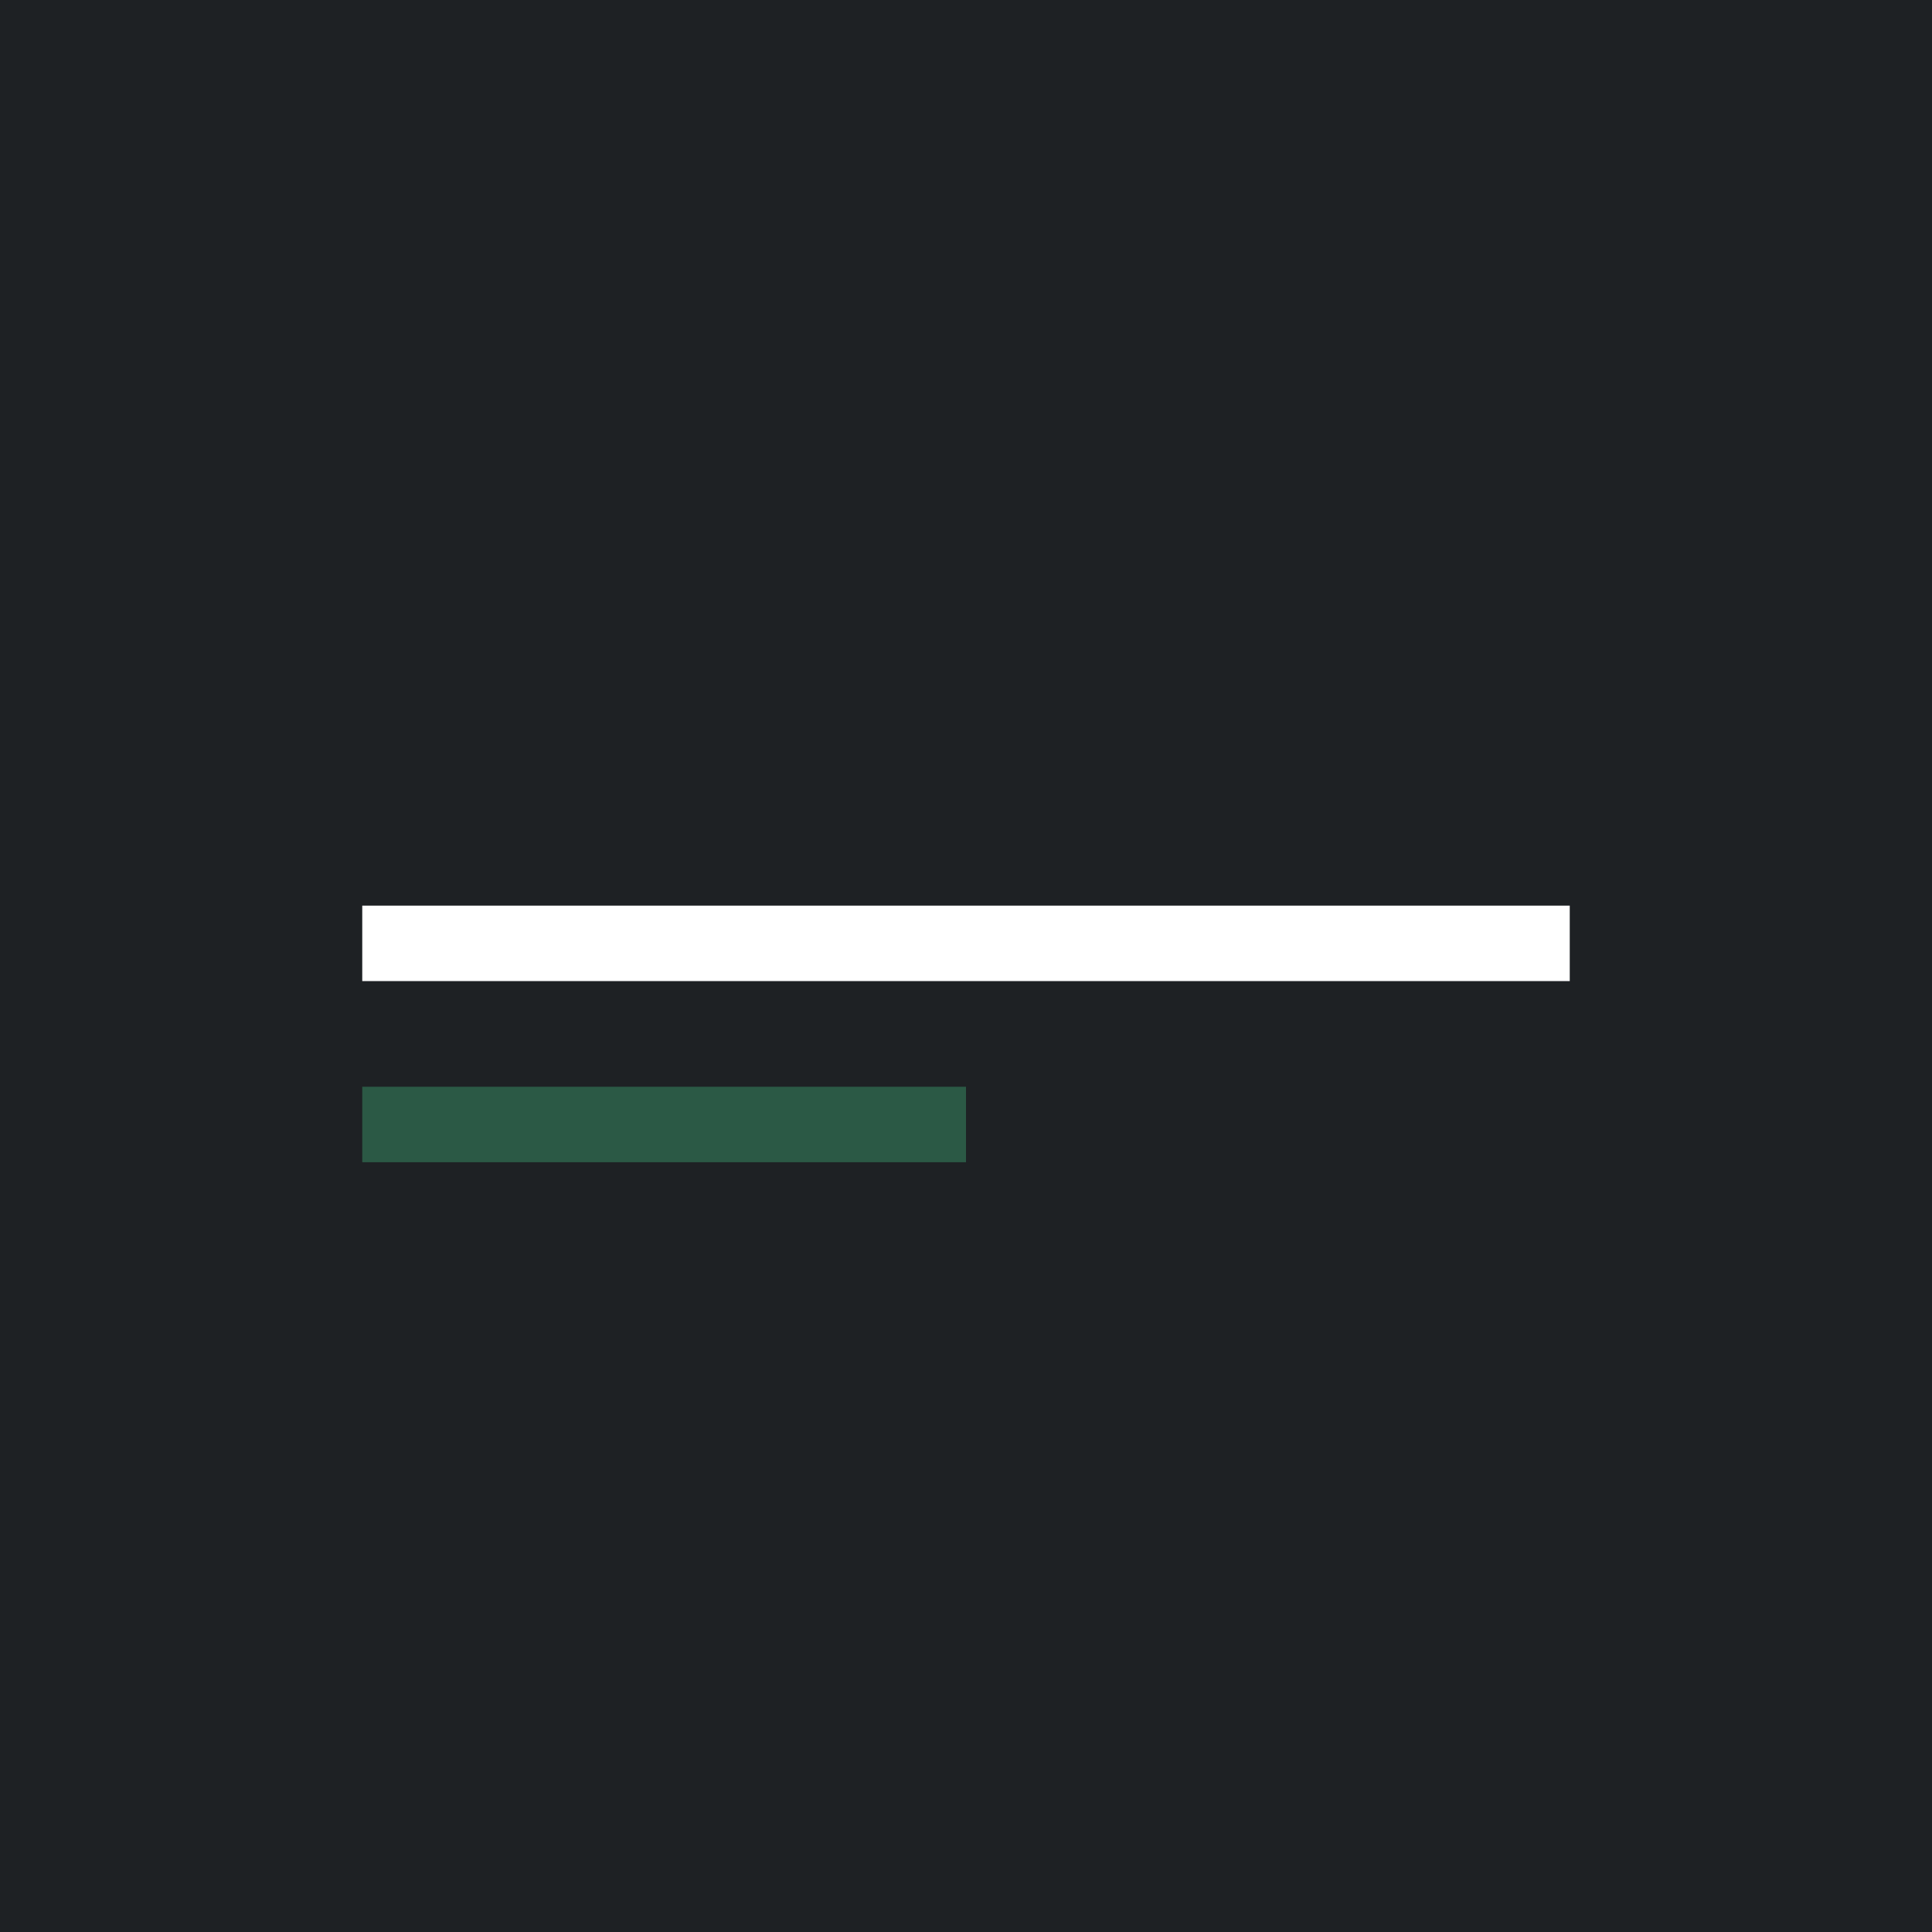
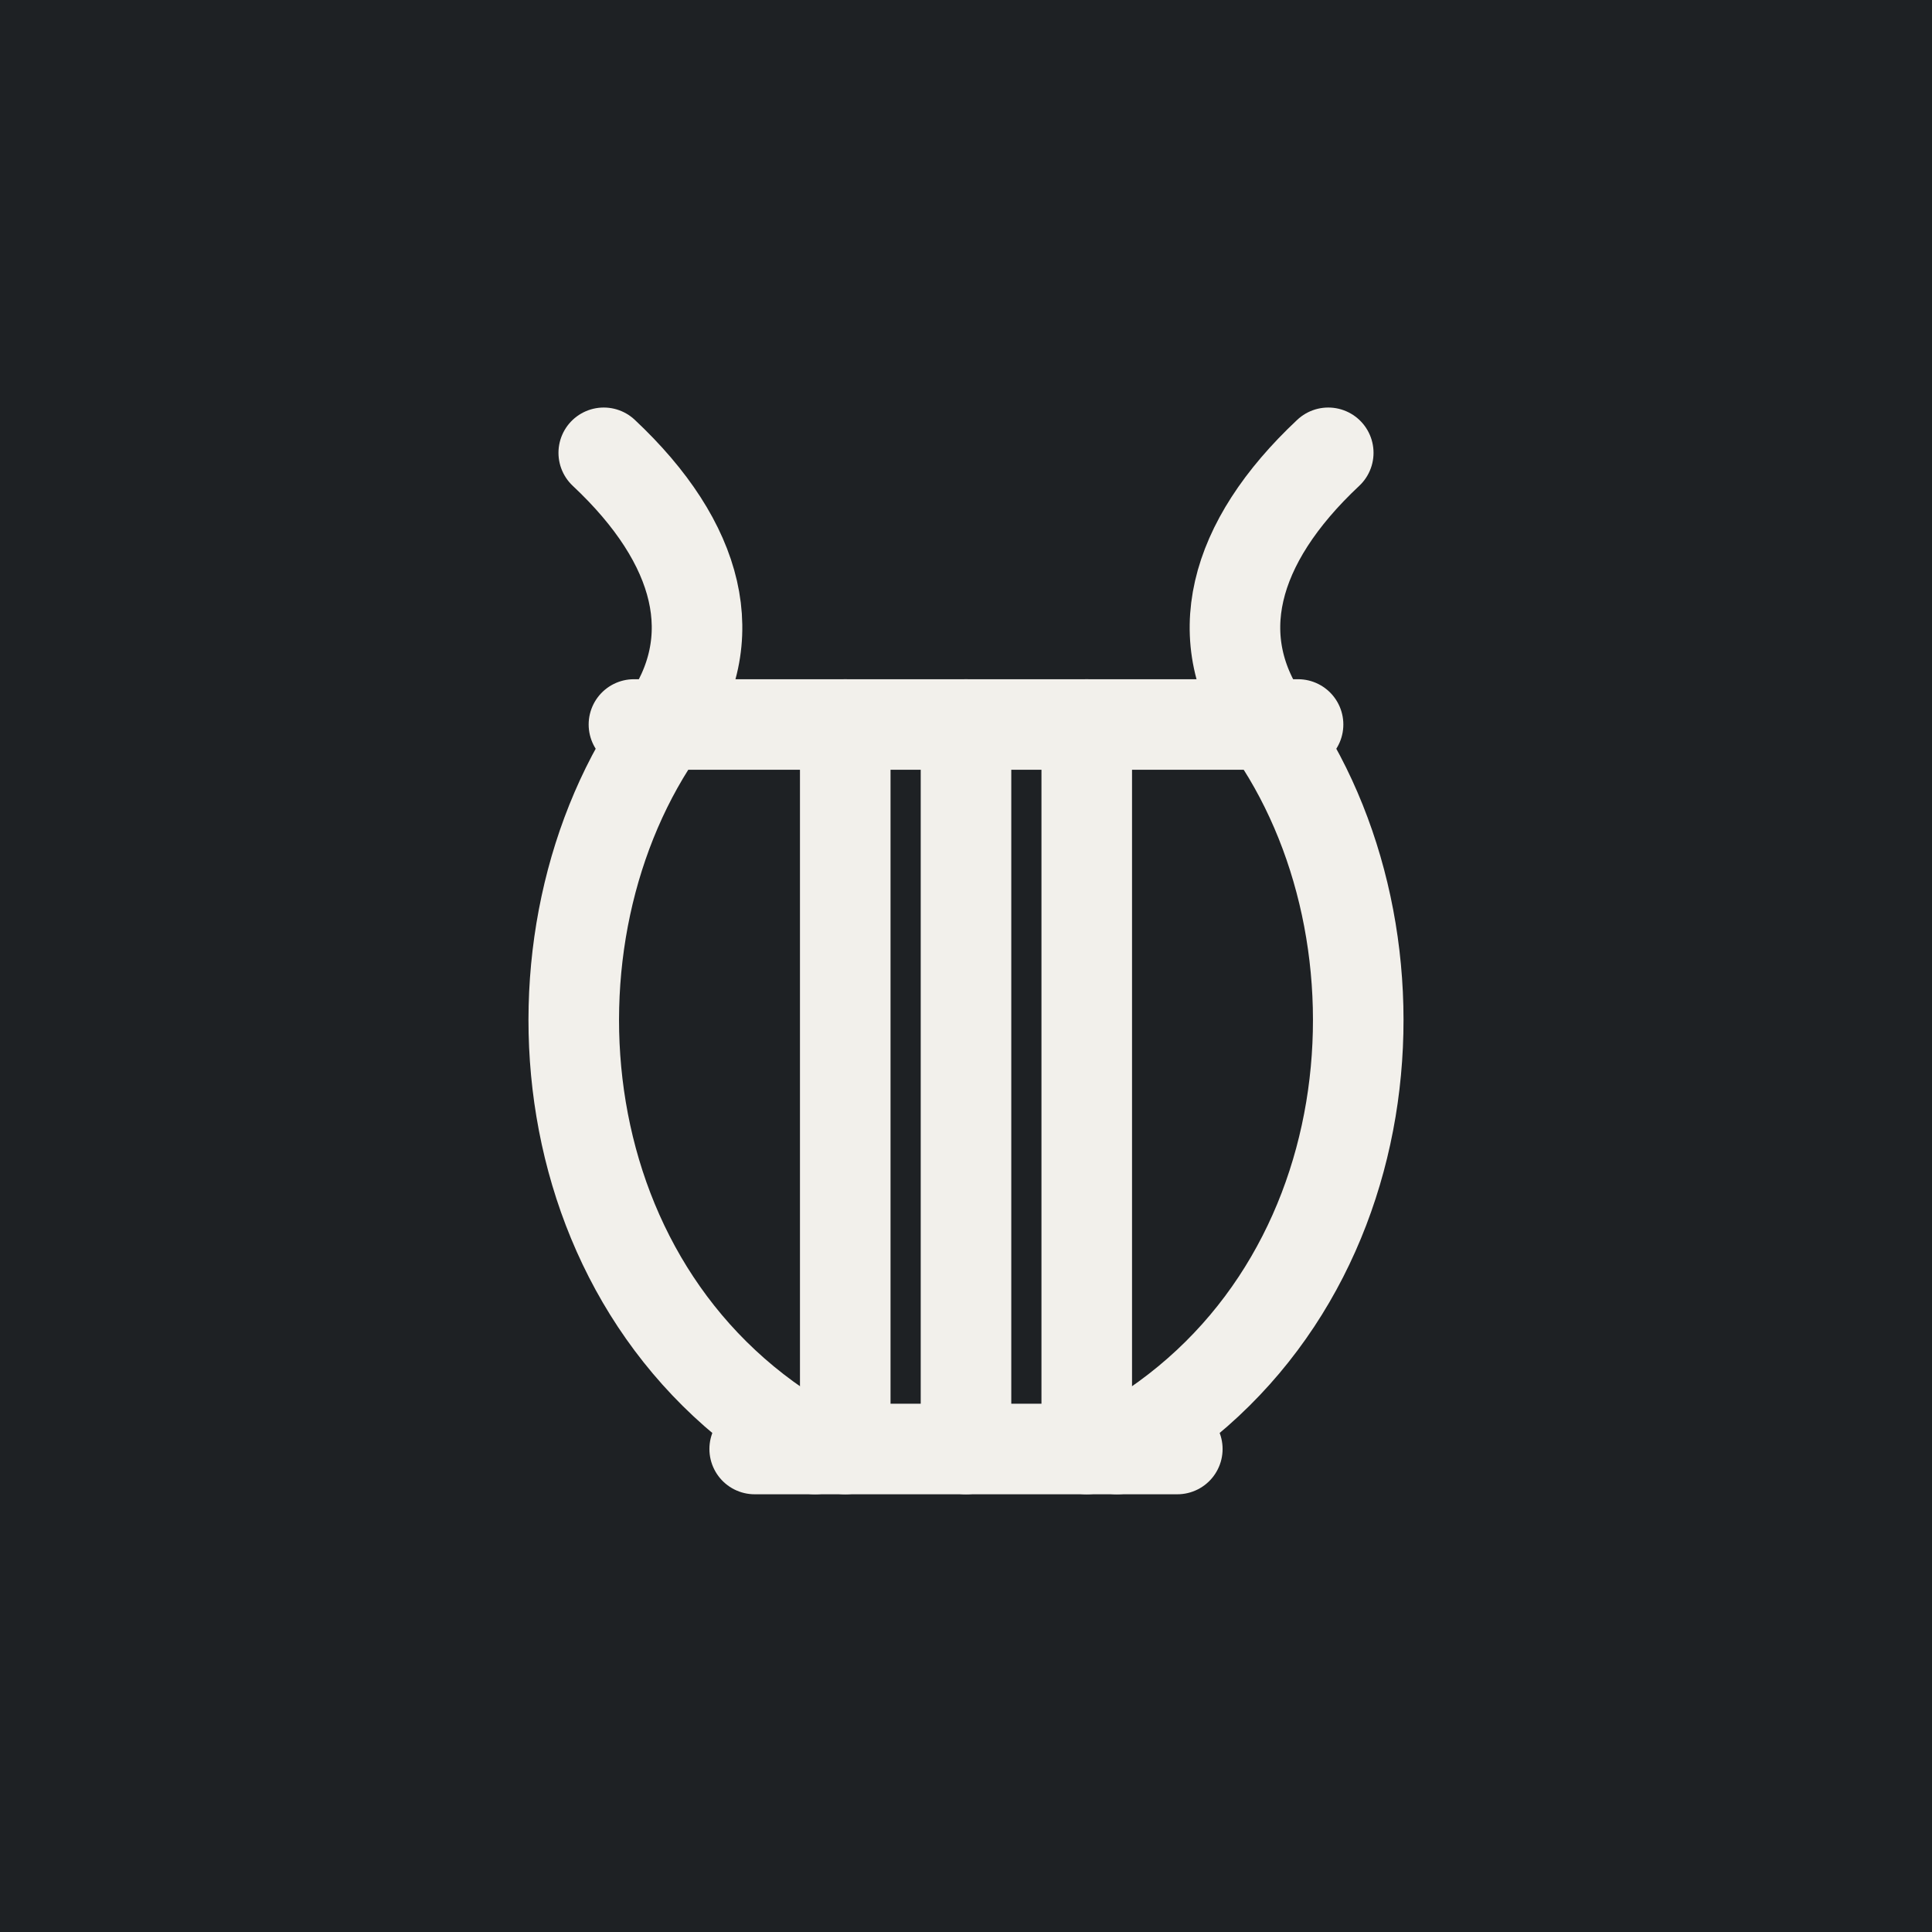
<svg xmlns="http://www.w3.org/2000/svg" viewBox="0 0 32 32">
  <rect width="32" height="32" fill="#1e2124" />
-   <rect x="6" y="15" width="20" height="1.25" fill="#ffffff" />
-   <rect x="6" y="18" width="10" height="1.25" fill="#2b5945" />
+   <g transform="translate(4 4)" fill="none" stroke="#f2f0eb" stroke-width="1.5" stroke-linecap="round" stroke-linejoin="round">
+     <path d="M6.5 8h11" />
+     <path d="M9.5 20C5 17.5 4.5 11.5 7 8C8 6.6 7.6 5 6 3.5" />
+     <path d="M14.5 20C19 17.5 19.5 11.5 17 8C16 6.6 16.4 5 18 3.5" />
+     <path d="M8.5 20h7" />
+     <path d="M10 8v12M12 8v12M14 8v12" />
+   </g>
</svg>
